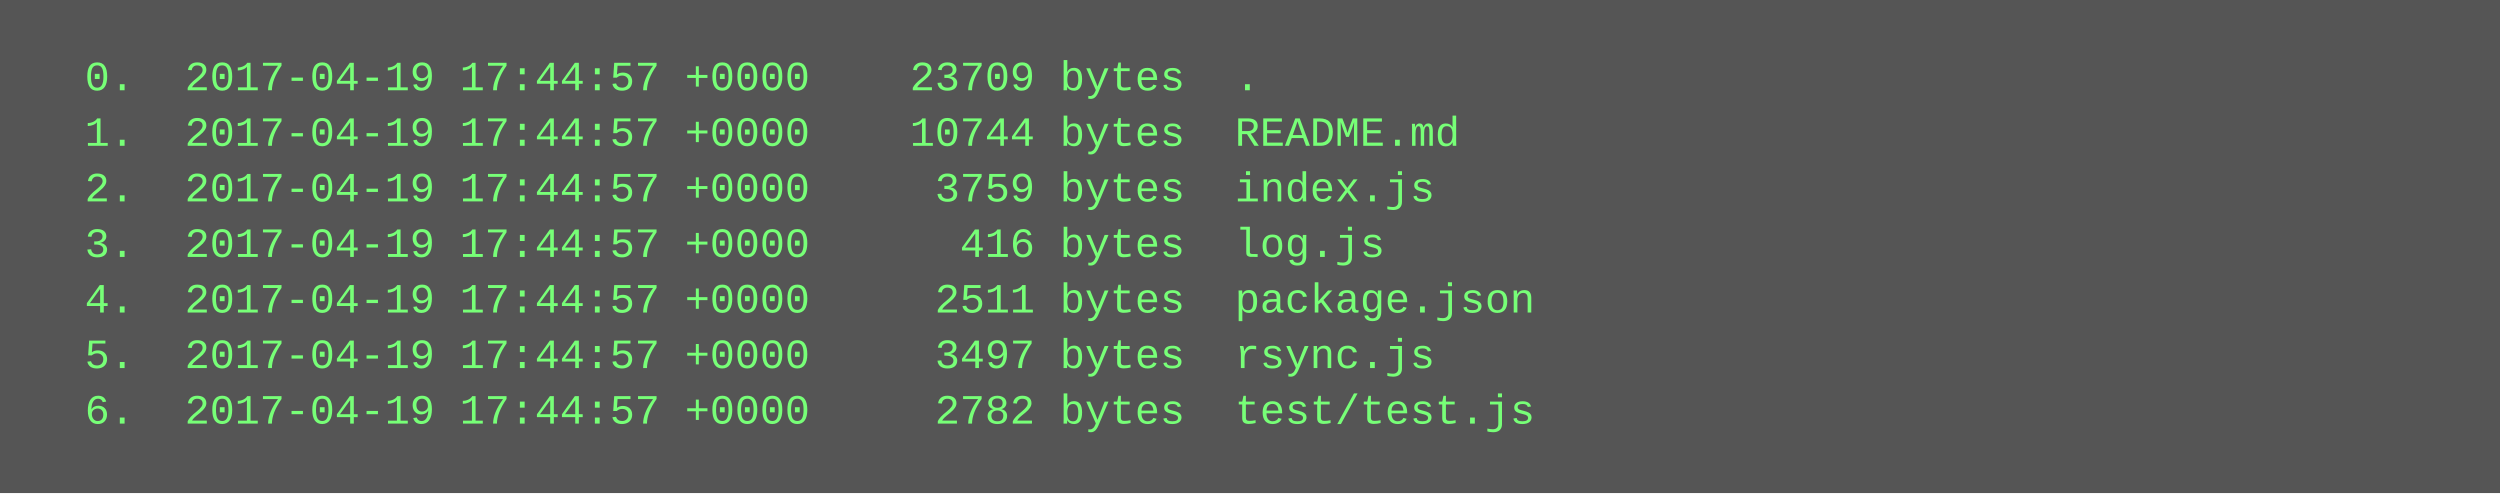
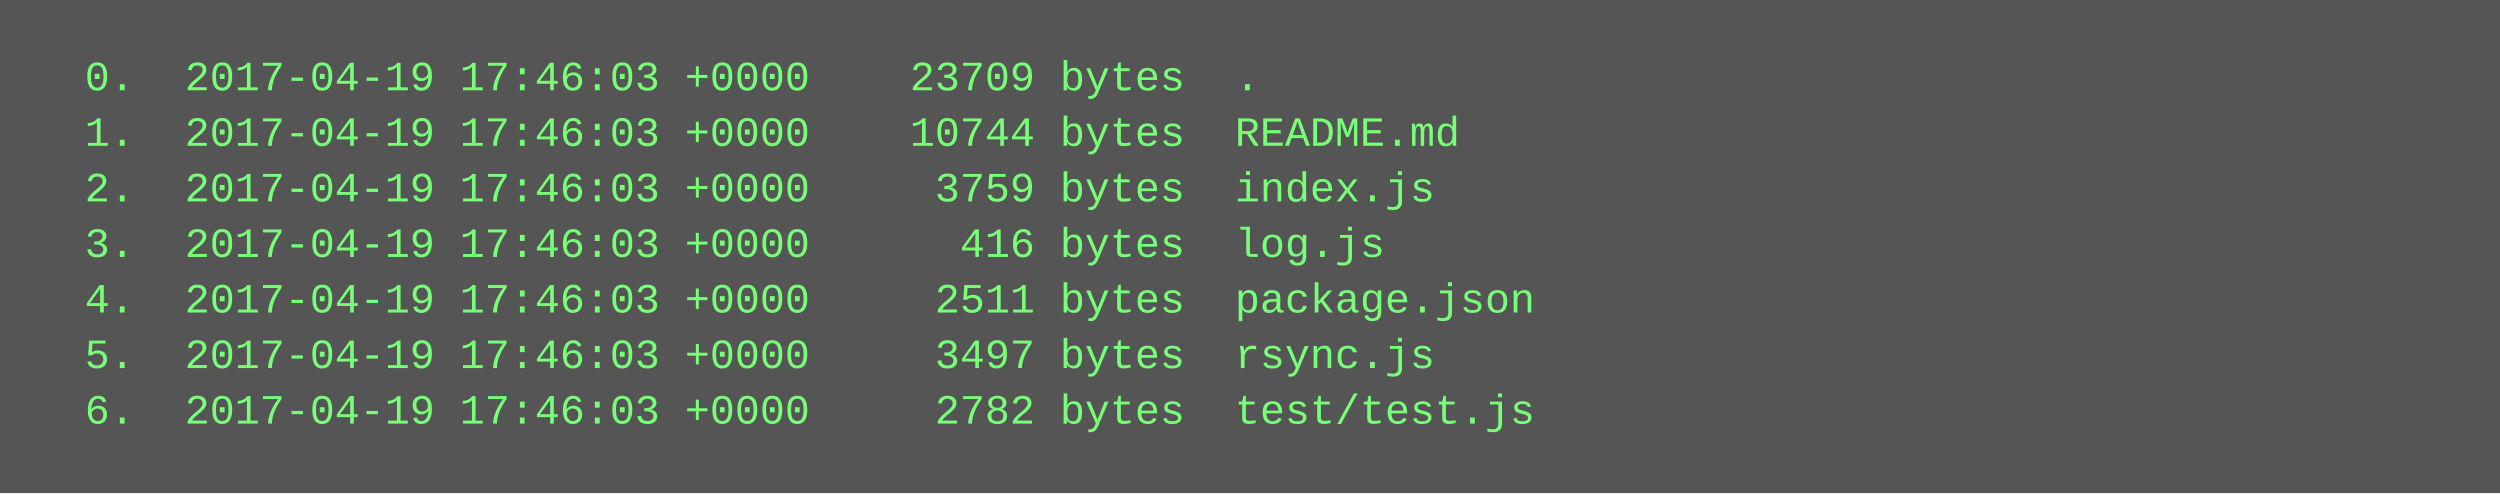
<svg xmlns="http://www.w3.org/2000/svg" height="142" width="720">
  <rect height="142" fill="#555" width="720" />
  <text fill="#7f7" font-family="Courier New" font-size="12" xml:space="preserve">
-     <tspan x="10" y="26">  0.  2017-04-19 17:44:57 +0000    23709 bytes  .</tspan>
-     <tspan x="10" y="42">  1.  2017-04-19 17:44:57 +0000    10744 bytes  README.md</tspan>
-     <tspan x="10" y="58">  2.  2017-04-19 17:44:57 +0000     3759 bytes  index.js</tspan>
-     <tspan x="10" y="74">  3.  2017-04-19 17:44:57 +0000      416 bytes  log.js</tspan>
-     <tspan x="10" y="90">  4.  2017-04-19 17:44:57 +0000     2511 bytes  package.json</tspan>
-     <tspan x="10" y="106">  5.  2017-04-19 17:44:57 +0000     3497 bytes  rsync.js</tspan>
-     <tspan x="10" y="122">  6.  2017-04-19 17:44:57 +0000     2782 bytes  test/test.js</tspan>
+     <tspan x="10" y="26">  0.  2017-04-19 17:46:03 +0000    23709 bytes  .</tspan>
+     <tspan x="10" y="42">  1.  2017-04-19 17:46:03 +0000    10744 bytes  README.md</tspan>
+     <tspan x="10" y="58">  2.  2017-04-19 17:46:03 +0000     3759 bytes  index.js</tspan>
+     <tspan x="10" y="74">  3.  2017-04-19 17:46:03 +0000      416 bytes  log.js</tspan>
+     <tspan x="10" y="90">  4.  2017-04-19 17:46:03 +0000     2511 bytes  package.json</tspan>
+     <tspan x="10" y="106">  5.  2017-04-19 17:46:03 +0000     3497 bytes  rsync.js</tspan>
+     <tspan x="10" y="122">  6.  2017-04-19 17:46:03 +0000     2782 bytes  test/test.js</tspan>
  </text>
</svg>
